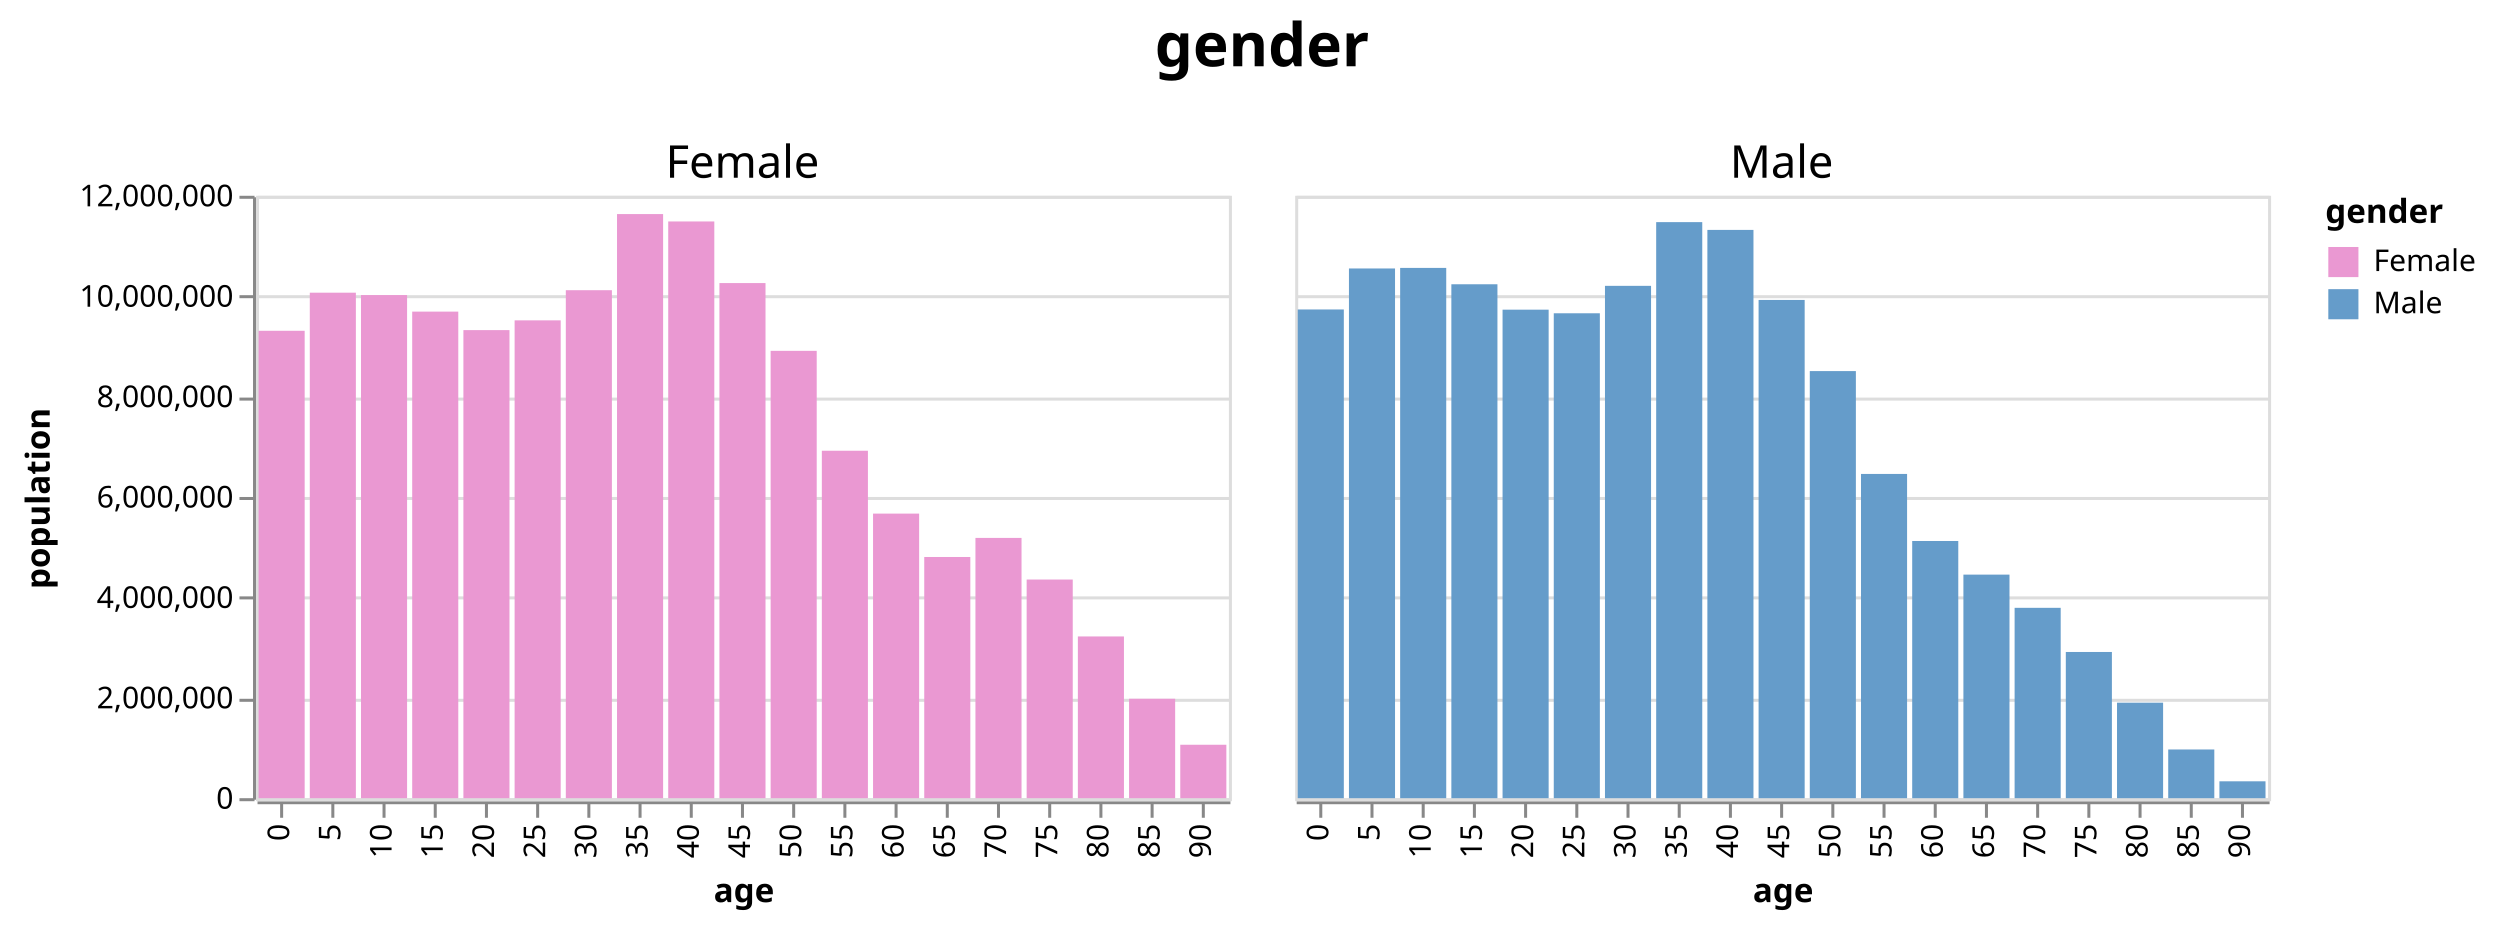
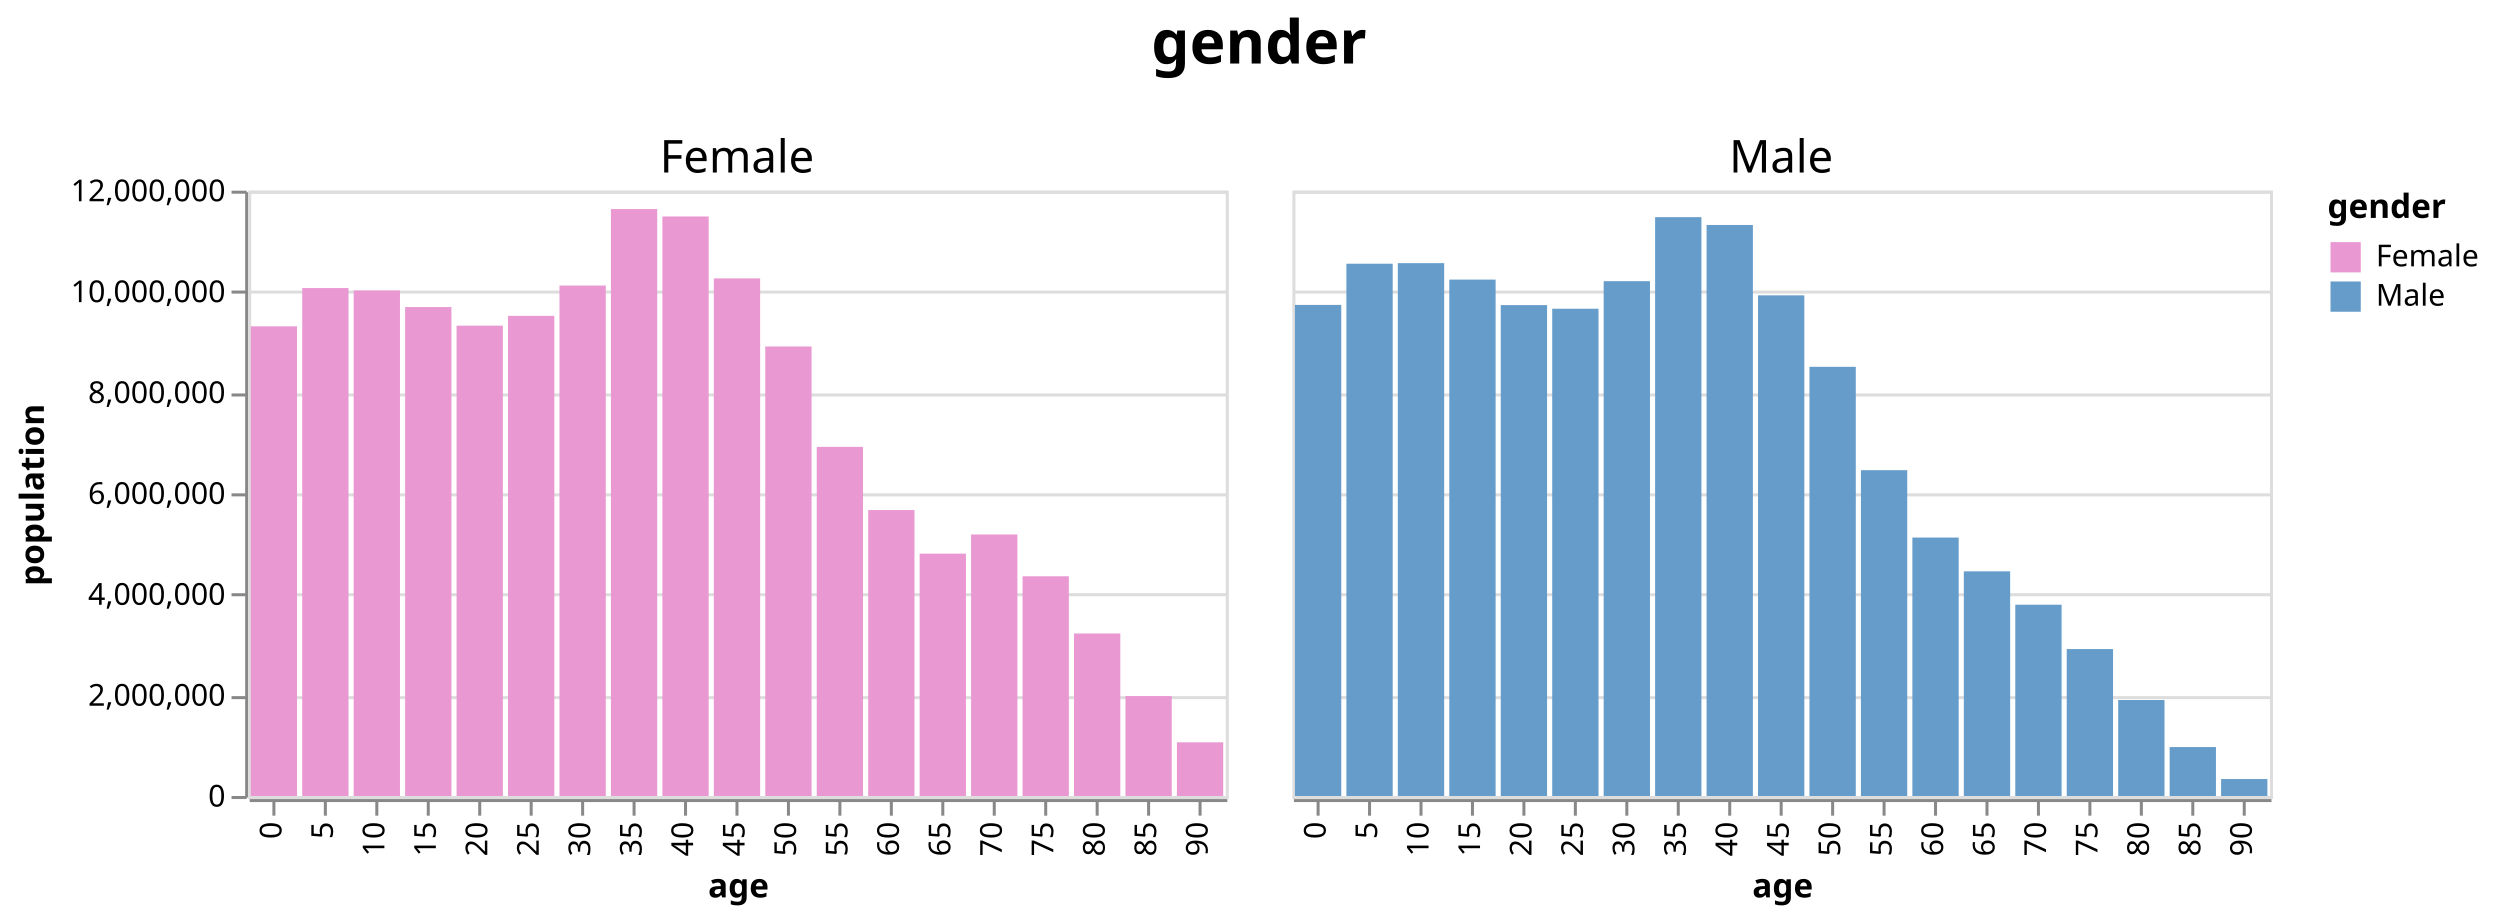
- <svg xmlns="http://www.w3.org/2000/svg" class="marks" width="830" height="308" viewBox="0 0 830 308" version="1.1">
-   <g transform="translate(85,65)">
+ <svg xmlns="http://www.w3.org/2000/svg" class="marks" width="826" height="303" viewBox="0 0 826 303" version="1.1">
+   <g transform="translate(82,63)">
    <g class="mark-group role-frame root">
      <g transform="translate(0,0)">
        <path class="background" d="M0,0h0v0h0Z" style="fill: none;" />
        <g>
          <g class="mark-group role-column-title column-title">
-             <g transform="translate(334,-29)">
+             <g transform="translate(334,-28)">
              <path class="background" d="M0,0h0v0h0Z" style="fill: none;" />
              <g>
                <g class="mark-text role-title" style="pointer-events: none;">
                  <text text-anchor="middle" transform="translate(0,-14)" style="font-family: sans-serif; font-size: 20px; font-weight: bold; fill: #000; opacity: 1;">gender</text>
                </g>
              </g>
            </g>
          </g>
          <g class="mark-group role-row-header row_header">
            <g transform="translate(-1,0)">
              <path class="background" d="M0,0h0v200h0Z" style="fill: none;" />
              <g>
                <g class="mark-group role-axis">
                  <g transform="translate(0.5,0.5)">
                    <path class="background" d="M0,0h0v0h0Z" style="pointer-events: none; fill: none;" />
                    <g>
                      <g class="mark-rule role-axis-tick" style="pointer-events: none;">
                        <line transform="translate(0,200)" x2="-5" y2="0" style="fill: none; stroke: #888; stroke-width: 1; opacity: 1;" />
                        <line transform="translate(0,167)" x2="-5" y2="0" style="fill: none; stroke: #888; stroke-width: 1; opacity: 1;" />
                        <line transform="translate(0,133)" x2="-5" y2="0" style="fill: none; stroke: #888; stroke-width: 1; opacity: 1;" />
                        <line transform="translate(0,100)" x2="-5" y2="0" style="fill: none; stroke: #888; stroke-width: 1; opacity: 1;" />
                        <line transform="translate(0,67)" x2="-5" y2="0" style="fill: none; stroke: #888; stroke-width: 1; opacity: 1;" />
                        <line transform="translate(0,33)" x2="-5" y2="0" style="fill: none; stroke: #888; stroke-width: 1; opacity: 1;" />
                        <line transform="translate(0,0)" x2="-5" y2="0" style="fill: none; stroke: #888; stroke-width: 1; opacity: 1;" />
                      </g>
                      <g class="mark-text role-axis-label" style="pointer-events: none;">
                        <text text-anchor="end" transform="translate(-7,203)" style="font-family: sans-serif; font-size: 10px; fill: #000; opacity: 1;">0</text>
                        <text text-anchor="end" transform="translate(-7,169.6667)" style="font-family: sans-serif; font-size: 10px; fill: #000; opacity: 1;">2,000,000</text>
                        <text text-anchor="end" transform="translate(-7,136.3333)" style="font-family: sans-serif; font-size: 10px; fill: #000; opacity: 1;">4,000,000</text>
                        <text text-anchor="end" transform="translate(-7,103)" style="font-family: sans-serif; font-size: 10px; fill: #000; opacity: 1;">6,000,000</text>
                        <text text-anchor="end" transform="translate(-7,69.66667)" style="font-family: sans-serif; font-size: 10px; fill: #000; opacity: 1;">8,000,000</text>
                        <text text-anchor="end" transform="translate(-7,36.33333)" style="font-family: sans-serif; font-size: 10px; fill: #000; opacity: 1;">10,000,000</text>
                        <text text-anchor="end" transform="translate(-7,3)" style="font-family: sans-serif; font-size: 10px; fill: #000; opacity: 1;">12,000,000</text>
                      </g>
                      <g class="mark-rule role-axis-domain" style="pointer-events: none;">
                        <line transform="translate(0,200)" x2="0" y2="-200" style="fill: none; stroke: #888; stroke-width: 1; opacity: 1;" />
                      </g>
                      <g class="mark-text role-axis-title" style="pointer-events: none;">
-                         <text text-anchor="middle" transform="translate(-66,100) rotate(-90) translate(0,-2)" style="font-family: sans-serif; font-size: 11px; font-weight: bold; fill: #000; opacity: 1;">population</text>
+                         <text text-anchor="middle" transform="translate(-65,100) rotate(-90) translate(0,-2)" style="font-family: sans-serif; font-size: 11px; font-weight: bold; fill: #000; opacity: 1;">population</text>
                      </g>
                    </g>
                  </g>
                </g>
              </g>
            </g>
          </g>
          <g class="mark-group role-column-header column_header">
            <g transform="translate(0,-1)">
              <path class="background" d="M0,0h323v0h-323Z" style="fill: none;" />
              <g>
                <g class="mark-text role-title" style="pointer-events: none;">
                  <text text-anchor="middle" transform="translate(161.5,-5)" style="font-family: sans-serif; font-size: 15px; fill: #000; opacity: 1;">Female</text>
                </g>
              </g>
            </g>
            <g transform="translate(345,-1)">
              <path class="background" d="M0,0h323v0h-323Z" style="fill: none;" />
              <g>
                <g class="mark-text role-title" style="pointer-events: none;">
                  <text text-anchor="middle" transform="translate(161.5,-5)" style="font-family: sans-serif; font-size: 15px; fill: #000; opacity: 1;">Male</text>
                </g>
              </g>
            </g>
          </g>
          <g class="mark-group role-column-footer column_footer">
            <g transform="translate(0,201)">
              <path class="background" d="M0,0h323v0h-323Z" style="fill: none;" />
              <g>
                <g class="mark-group role-axis">
                  <g transform="translate(0.5,0.5)">
                    <path class="background" d="M0,0h0v0h0Z" style="pointer-events: none; fill: none;" />
                    <g>
                      <g class="mark-rule role-axis-tick" style="pointer-events: none;">
                        <line transform="translate(8,0)" x2="0" y2="5" style="fill: none; stroke: #888; stroke-width: 1; opacity: 1;" />
                        <line transform="translate(25,0)" x2="0" y2="5" style="fill: none; stroke: #888; stroke-width: 1; opacity: 1;" />
                        <line transform="translate(42,0)" x2="0" y2="5" style="fill: none; stroke: #888; stroke-width: 1; opacity: 1;" />
                        <line transform="translate(59,0)" x2="0" y2="5" style="fill: none; stroke: #888; stroke-width: 1; opacity: 1;" />
                        <line transform="translate(76,0)" x2="0" y2="5" style="fill: none; stroke: #888; stroke-width: 1; opacity: 1;" />
                        <line transform="translate(93,0)" x2="0" y2="5" style="fill: none; stroke: #888; stroke-width: 1; opacity: 1;" />
                        <line transform="translate(110,0)" x2="0" y2="5" style="fill: none; stroke: #888; stroke-width: 1; opacity: 1;" />
                        <line transform="translate(127,0)" x2="0" y2="5" style="fill: none; stroke: #888; stroke-width: 1; opacity: 1;" />
                        <line transform="translate(144,0)" x2="0" y2="5" style="fill: none; stroke: #888; stroke-width: 1; opacity: 1;" />
                        <line transform="translate(161,0)" x2="0" y2="5" style="fill: none; stroke: #888; stroke-width: 1; opacity: 1;" />
                        <line transform="translate(178,0)" x2="0" y2="5" style="fill: none; stroke: #888; stroke-width: 1; opacity: 1;" />
                        <line transform="translate(195,0)" x2="0" y2="5" style="fill: none; stroke: #888; stroke-width: 1; opacity: 1;" />
                        <line transform="translate(212,0)" x2="0" y2="5" style="fill: none; stroke: #888; stroke-width: 1; opacity: 1;" />
                        <line transform="translate(229,0)" x2="0" y2="5" style="fill: none; stroke: #888; stroke-width: 1; opacity: 1;" />
                        <line transform="translate(246,0)" x2="0" y2="5" style="fill: none; stroke: #888; stroke-width: 1; opacity: 1;" />
                        <line transform="translate(263,0)" x2="0" y2="5" style="fill: none; stroke: #888; stroke-width: 1; opacity: 1;" />
                        <line transform="translate(280,0)" x2="0" y2="5" style="fill: none; stroke: #888; stroke-width: 1; opacity: 1;" />
                        <line transform="translate(297,0)" x2="0" y2="5" style="fill: none; stroke: #888; stroke-width: 1; opacity: 1;" />
                        <line transform="translate(314,0)" x2="0" y2="5" style="fill: none; stroke: #888; stroke-width: 1; opacity: 1;" />
                      </g>
                      <g class="mark-text role-axis-label" style="pointer-events: none;">
                        <text text-anchor="end" transform="translate(7.5,7) rotate(270) translate(0,3)" style="font-family: sans-serif; font-size: 10px; fill: #000; opacity: 1;">0</text>
                        <text text-anchor="end" transform="translate(24.5,7) rotate(270) translate(0,3)" style="font-family: sans-serif; font-size: 10px; fill: #000; opacity: 1;">5</text>
                        <text text-anchor="end" transform="translate(41.5,7) rotate(270) translate(0,3)" style="font-family: sans-serif; font-size: 10px; fill: #000; opacity: 1;">10</text>
                        <text text-anchor="end" transform="translate(58.5,7) rotate(270) translate(0,3)" style="font-family: sans-serif; font-size: 10px; fill: #000; opacity: 1;">15</text>
                        <text text-anchor="end" transform="translate(75.5,7) rotate(270) translate(0,3)" style="font-family: sans-serif; font-size: 10px; fill: #000; opacity: 1;">20</text>
                        <text text-anchor="end" transform="translate(92.5,7) rotate(270) translate(0,3)" style="font-family: sans-serif; font-size: 10px; fill: #000; opacity: 1;">25</text>
                        <text text-anchor="end" transform="translate(109.5,7) rotate(270) translate(0,3)" style="font-family: sans-serif; font-size: 10px; fill: #000; opacity: 1;">30</text>
                        <text text-anchor="end" transform="translate(126.5,7) rotate(270) translate(0,3)" style="font-family: sans-serif; font-size: 10px; fill: #000; opacity: 1;">35</text>
                        <text text-anchor="end" transform="translate(143.5,7) rotate(270) translate(0,3)" style="font-family: sans-serif; font-size: 10px; fill: #000; opacity: 1;">40</text>
                        <text text-anchor="end" transform="translate(160.5,7) rotate(270) translate(0,3)" style="font-family: sans-serif; font-size: 10px; fill: #000; opacity: 1;">45</text>
                        <text text-anchor="end" transform="translate(177.5,7) rotate(270) translate(0,3)" style="font-family: sans-serif; font-size: 10px; fill: #000; opacity: 1;">50</text>
                        <text text-anchor="end" transform="translate(194.5,7) rotate(270) translate(0,3)" style="font-family: sans-serif; font-size: 10px; fill: #000; opacity: 1;">55</text>
                        <text text-anchor="end" transform="translate(211.5,7) rotate(270) translate(0,3)" style="font-family: sans-serif; font-size: 10px; fill: #000; opacity: 1;">60</text>
                        <text text-anchor="end" transform="translate(228.5,7) rotate(270) translate(0,3)" style="font-family: sans-serif; font-size: 10px; fill: #000; opacity: 1;">65</text>
                        <text text-anchor="end" transform="translate(245.5,7) rotate(270) translate(0,3)" style="font-family: sans-serif; font-size: 10px; fill: #000; opacity: 1;">70</text>
                        <text text-anchor="end" transform="translate(262.5,7) rotate(270) translate(0,3)" style="font-family: sans-serif; font-size: 10px; fill: #000; opacity: 1;">75</text>
                        <text text-anchor="end" transform="translate(279.5,7) rotate(270) translate(0,3)" style="font-family: sans-serif; font-size: 10px; fill: #000; opacity: 1;">80</text>
                        <text text-anchor="end" transform="translate(296.5,7) rotate(270) translate(0,3)" style="font-family: sans-serif; font-size: 10px; fill: #000; opacity: 1;">85</text>
                        <text text-anchor="end" transform="translate(313.5,7) rotate(270) translate(0,3)" style="font-family: sans-serif; font-size: 10px; fill: #000; opacity: 1;">90</text>
                      </g>
                      <g class="mark-rule role-axis-domain" style="pointer-events: none;">
                        <line transform="translate(0,0)" x2="323" y2="0" style="fill: none; stroke: #888; stroke-width: 1; opacity: 1;" />
                      </g>
                      <g class="mark-text role-axis-title" style="pointer-events: none;">
-                         <text text-anchor="middle" transform="translate(161.5,33)" style="font-family: sans-serif; font-size: 11px; font-weight: bold; fill: #000; opacity: 1;">age</text>
+                         <text text-anchor="middle" transform="translate(161.5,32)" style="font-family: sans-serif; font-size: 11px; font-weight: bold; fill: #000; opacity: 1;">age</text>
                      </g>
                    </g>
                  </g>
                </g>
              </g>
            </g>
            <g transform="translate(345,201)">
              <path class="background" d="M0,0h323v0h-323Z" style="fill: none;" />
              <g>
                <g class="mark-group role-axis">
                  <g transform="translate(0.5,0.5)">
                    <path class="background" d="M0,0h0v0h0Z" style="pointer-events: none; fill: none;" />
                    <g>
                      <g class="mark-rule role-axis-tick" style="pointer-events: none;">
                        <line transform="translate(8,0)" x2="0" y2="5" style="fill: none; stroke: #888; stroke-width: 1; opacity: 1;" />
                        <line transform="translate(25,0)" x2="0" y2="5" style="fill: none; stroke: #888; stroke-width: 1; opacity: 1;" />
                        <line transform="translate(42,0)" x2="0" y2="5" style="fill: none; stroke: #888; stroke-width: 1; opacity: 1;" />
                        <line transform="translate(59,0)" x2="0" y2="5" style="fill: none; stroke: #888; stroke-width: 1; opacity: 1;" />
                        <line transform="translate(76,0)" x2="0" y2="5" style="fill: none; stroke: #888; stroke-width: 1; opacity: 1;" />
                        <line transform="translate(93,0)" x2="0" y2="5" style="fill: none; stroke: #888; stroke-width: 1; opacity: 1;" />
                        <line transform="translate(110,0)" x2="0" y2="5" style="fill: none; stroke: #888; stroke-width: 1; opacity: 1;" />
                        <line transform="translate(127,0)" x2="0" y2="5" style="fill: none; stroke: #888; stroke-width: 1; opacity: 1;" />
                        <line transform="translate(144,0)" x2="0" y2="5" style="fill: none; stroke: #888; stroke-width: 1; opacity: 1;" />
                        <line transform="translate(161,0)" x2="0" y2="5" style="fill: none; stroke: #888; stroke-width: 1; opacity: 1;" />
                        <line transform="translate(178,0)" x2="0" y2="5" style="fill: none; stroke: #888; stroke-width: 1; opacity: 1;" />
                        <line transform="translate(195,0)" x2="0" y2="5" style="fill: none; stroke: #888; stroke-width: 1; opacity: 1;" />
                        <line transform="translate(212,0)" x2="0" y2="5" style="fill: none; stroke: #888; stroke-width: 1; opacity: 1;" />
                        <line transform="translate(229,0)" x2="0" y2="5" style="fill: none; stroke: #888; stroke-width: 1; opacity: 1;" />
                        <line transform="translate(246,0)" x2="0" y2="5" style="fill: none; stroke: #888; stroke-width: 1; opacity: 1;" />
                        <line transform="translate(263,0)" x2="0" y2="5" style="fill: none; stroke: #888; stroke-width: 1; opacity: 1;" />
                        <line transform="translate(280,0)" x2="0" y2="5" style="fill: none; stroke: #888; stroke-width: 1; opacity: 1;" />
                        <line transform="translate(297,0)" x2="0" y2="5" style="fill: none; stroke: #888; stroke-width: 1; opacity: 1;" />
                        <line transform="translate(314,0)" x2="0" y2="5" style="fill: none; stroke: #888; stroke-width: 1; opacity: 1;" />
                      </g>
                      <g class="mark-text role-axis-label" style="pointer-events: none;">
                        <text text-anchor="end" transform="translate(7.5,7) rotate(270) translate(0,3)" style="font-family: sans-serif; font-size: 10px; fill: #000; opacity: 1;">0</text>
                        <text text-anchor="end" transform="translate(24.5,7) rotate(270) translate(0,3)" style="font-family: sans-serif; font-size: 10px; fill: #000; opacity: 1;">5</text>
                        <text text-anchor="end" transform="translate(41.5,7) rotate(270) translate(0,3)" style="font-family: sans-serif; font-size: 10px; fill: #000; opacity: 1;">10</text>
                        <text text-anchor="end" transform="translate(58.5,7) rotate(270) translate(0,3)" style="font-family: sans-serif; font-size: 10px; fill: #000; opacity: 1;">15</text>
                        <text text-anchor="end" transform="translate(75.5,7) rotate(270) translate(0,3)" style="font-family: sans-serif; font-size: 10px; fill: #000; opacity: 1;">20</text>
                        <text text-anchor="end" transform="translate(92.5,7) rotate(270) translate(0,3)" style="font-family: sans-serif; font-size: 10px; fill: #000; opacity: 1;">25</text>
                        <text text-anchor="end" transform="translate(109.5,7) rotate(270) translate(0,3)" style="font-family: sans-serif; font-size: 10px; fill: #000; opacity: 1;">30</text>
                        <text text-anchor="end" transform="translate(126.5,7) rotate(270) translate(0,3)" style="font-family: sans-serif; font-size: 10px; fill: #000; opacity: 1;">35</text>
                        <text text-anchor="end" transform="translate(143.5,7) rotate(270) translate(0,3)" style="font-family: sans-serif; font-size: 10px; fill: #000; opacity: 1;">40</text>
                        <text text-anchor="end" transform="translate(160.5,7) rotate(270) translate(0,3)" style="font-family: sans-serif; font-size: 10px; fill: #000; opacity: 1;">45</text>
                        <text text-anchor="end" transform="translate(177.5,7) rotate(270) translate(0,3)" style="font-family: sans-serif; font-size: 10px; fill: #000; opacity: 1;">50</text>
                        <text text-anchor="end" transform="translate(194.5,7) rotate(270) translate(0,3)" style="font-family: sans-serif; font-size: 10px; fill: #000; opacity: 1;">55</text>
                        <text text-anchor="end" transform="translate(211.5,7) rotate(270) translate(0,3)" style="font-family: sans-serif; font-size: 10px; fill: #000; opacity: 1;">60</text>
                        <text text-anchor="end" transform="translate(228.5,7) rotate(270) translate(0,3)" style="font-family: sans-serif; font-size: 10px; fill: #000; opacity: 1;">65</text>
                        <text text-anchor="end" transform="translate(245.5,7) rotate(270) translate(0,3)" style="font-family: sans-serif; font-size: 10px; fill: #000; opacity: 1;">70</text>
                        <text text-anchor="end" transform="translate(262.5,7) rotate(270) translate(0,3)" style="font-family: sans-serif; font-size: 10px; fill: #000; opacity: 1;">75</text>
                        <text text-anchor="end" transform="translate(279.5,7) rotate(270) translate(0,3)" style="font-family: sans-serif; font-size: 10px; fill: #000; opacity: 1;">80</text>
                        <text text-anchor="end" transform="translate(296.5,7) rotate(270) translate(0,3)" style="font-family: sans-serif; font-size: 10px; fill: #000; opacity: 1;">85</text>
                        <text text-anchor="end" transform="translate(313.5,7) rotate(270) translate(0,3)" style="font-family: sans-serif; font-size: 10px; fill: #000; opacity: 1;">90</text>
                      </g>
                      <g class="mark-rule role-axis-domain" style="pointer-events: none;">
                        <line transform="translate(0,0)" x2="323" y2="0" style="fill: none; stroke: #888; stroke-width: 1; opacity: 1;" />
                      </g>
                      <g class="mark-text role-axis-title" style="pointer-events: none;">
-                         <text text-anchor="middle" transform="translate(161.5,33)" style="font-family: sans-serif; font-size: 11px; font-weight: bold; fill: #000; opacity: 1;">age</text>
+                         <text text-anchor="middle" transform="translate(161.5,32)" style="font-family: sans-serif; font-size: 11px; font-weight: bold; fill: #000; opacity: 1;">age</text>
                      </g>
                    </g>
                  </g>
                </g>
              </g>
            </g>
          </g>
          <g class="mark-group role-scope cell">
            <g transform="translate(0,0)">
              <path class="background" d="M0.5,0.5h323v200h-323Z" style="fill: none; stroke: #ddd;" />
              <g>
                <g class="mark-group role-axis">
                  <g transform="translate(0.5,0.5)">
                    <path class="background" d="M0,0h0v0h0Z" style="pointer-events: none; fill: none;" />
                    <g>
                      <g class="mark-rule role-axis-grid" style="pointer-events: none;">
                        <line transform="translate(0,200)" x2="323" y2="0" style="fill: none; stroke: #ddd; stroke-width: 1; opacity: 1;" />
                        <line transform="translate(0,167)" x2="323" y2="0" style="fill: none; stroke: #ddd; stroke-width: 1; opacity: 1;" />
                        <line transform="translate(0,133)" x2="323" y2="0" style="fill: none; stroke: #ddd; stroke-width: 1; opacity: 1;" />
                        <line transform="translate(0,100)" x2="323" y2="0" style="fill: none; stroke: #ddd; stroke-width: 1; opacity: 1;" />
                        <line transform="translate(0,67)" x2="323" y2="0" style="fill: none; stroke: #ddd; stroke-width: 1; opacity: 1;" />
                        <line transform="translate(0,33)" x2="323" y2="0" style="fill: none; stroke: #ddd; stroke-width: 1; opacity: 1;" />
                        <line transform="translate(0,0)" x2="323" y2="0" style="fill: none; stroke: #ddd; stroke-width: 1; opacity: 1;" />
                      </g>
                    </g>
                  </g>
                </g>
                <g class="mark-rect role-mark child_marks">
                  <path d="M0.85,44.821h15.3v155.179h-15.3Z" style="fill: #EA98D2;" />
                  <path d="M17.85,32.174h15.3v167.826h-15.3Z" style="fill: #EA98D2;" />
                  <path d="M34.85,32.958h15.3v167.042h-15.3Z" style="fill: #EA98D2;" />
                  <path d="M51.85,38.456h15.3v161.544h-15.3Z" style="fill: #EA98D2;" />
                  <path d="M68.85,44.596h15.3v155.404h-15.3Z" style="fill: #EA98D2;" />
                  <path d="M85.85,41.358h15.3v158.642h-15.3Z" style="fill: #EA98D2;" />
                  <path d="M102.85,31.345h15.3v168.655h-15.3Z" style="fill: #EA98D2;" />
                  <path d="M119.85,6.073h15.3v193.927h-15.3Z" style="fill: #EA98D2;" />
                  <path d="M136.85,8.524h15.3v191.476h-15.3Z" style="fill: #EA98D2;" />
                  <path d="M153.85,28.979h15.3v171.021h-15.3Z" style="fill: #EA98D2;" />
                  <path d="M170.85,51.481h15.3v148.519h-15.3Z" style="fill: #EA98D2;" />
                  <path d="M187.85,84.646h15.3v115.354h-15.3Z" style="fill: #EA98D2;" />
                  <path d="M204.85,105.517h15.3v94.483h-15.3Z" style="fill: #EA98D2;" />
                  <path d="M221.85,119.92h15.3v80.08h-15.3Z" style="fill: #EA98D2;" />
                  <path d="M238.85,113.586h15.3v86.414h-15.3Z" style="fill: #EA98D2;" />
                  <path d="M255.85,127.406h15.3v72.594h-15.3Z" style="fill: #EA98D2;" />
                  <path d="M272.85,146.302h15.3v53.698h-15.3Z" style="fill: #EA98D2;" />
                  <path d="M289.85,166.981h15.3v33.019h-15.3Z" style="fill: #EA98D2;" />
                  <path d="M306.85,182.257h15.3v17.743h-15.3Z" style="fill: #EA98D2;" />
                </g>
              </g>
            </g>
            <g transform="translate(345,0)">
              <path class="background" d="M0.5,0.5h323v200h-323Z" style="fill: none; stroke: #ddd;" />
              <g>
                <g class="mark-group role-axis">
                  <g transform="translate(0.5,0.5)">
                    <path class="background" d="M0,0h0v0h0Z" style="pointer-events: none; fill: none;" />
                    <g>
                      <g class="mark-rule role-axis-grid" style="pointer-events: none;">
                        <line transform="translate(0,200)" x2="323" y2="0" style="fill: none; stroke: #ddd; stroke-width: 1; opacity: 1;" />
                        <line transform="translate(0,167)" x2="323" y2="0" style="fill: none; stroke: #ddd; stroke-width: 1; opacity: 1;" />
                        <line transform="translate(0,133)" x2="323" y2="0" style="fill: none; stroke: #ddd; stroke-width: 1; opacity: 1;" />
                        <line transform="translate(0,100)" x2="323" y2="0" style="fill: none; stroke: #ddd; stroke-width: 1; opacity: 1;" />
                        <line transform="translate(0,67)" x2="323" y2="0" style="fill: none; stroke: #ddd; stroke-width: 1; opacity: 1;" />
                        <line transform="translate(0,33)" x2="323" y2="0" style="fill: none; stroke: #ddd; stroke-width: 1; opacity: 1;" />
                        <line transform="translate(0,0)" x2="323" y2="0" style="fill: none; stroke: #ddd; stroke-width: 1; opacity: 1;" />
                      </g>
                    </g>
                  </g>
                </g>
                <g class="mark-rect role-mark child_marks">
                  <path d="M0.85,37.744h15.3v162.256h-15.3Z" style="fill: #659CCA;" />
                  <path d="M17.85,24.131h15.3v175.869h-15.3Z" style="fill: #659CCA;" />
                  <path d="M34.85,23.946h15.3v176.054h-15.3Z" style="fill: #659CCA;" />
                  <path d="M51.85,29.376h15.3v170.624h-15.3Z" style="fill: #659CCA;" />
                  <path d="M68.85,37.811h15.3v162.189h-15.3Z" style="fill: #659CCA;" />
                  <path d="M85.85,39.008h15.3v160.992h-15.3Z" style="fill: #659CCA;" />
                  <path d="M102.85,29.902h15.3v170.098h-15.3Z" style="fill: #659CCA;" />
                  <path d="M119.85,8.747h15.3v191.253h-15.3Z" style="fill: #659CCA;" />
                  <path d="M136.85,11.329h15.3v188.671h-15.3Z" style="fill: #659CCA;" />
                  <path d="M153.85,34.583h15.3v165.417h-15.3Z" style="fill: #659CCA;" />
                  <path d="M170.85,58.201h15.3v141.799h-15.3Z" style="fill: #659CCA;" />
                  <path d="M187.85,92.349h15.3v107.651h-15.3Z" style="fill: #659CCA;" />
                  <path d="M204.85,114.61h15.3v85.39h-15.3Z" style="fill: #659CCA;" />
                  <path d="M221.85,125.773h15.3v74.227h-15.3Z" style="fill: #659CCA;" />
                  <path d="M238.85,136.798h15.3v63.202h-15.3Z" style="fill: #659CCA;" />
                  <path d="M255.85,151.456h15.3v48.544h-15.3Z" style="fill: #659CCA;" />
                  <path d="M272.85,168.289h15.3v31.711h-15.3Z" style="fill: #659CCA;" />
                  <path d="M289.85,183.827h15.3v16.173h-15.3Z" style="fill: #659CCA;" />
                  <path d="M306.85,194.395h15.3v5.605h-15.3Z" style="fill: #659CCA;" />
                </g>
              </g>
            </g>
          </g>
          <g class="mark-group role-legend">
            <g transform="translate(687,0)">
-               <path class="background" d="M0,0h53v42h-53Z" style="pointer-events: none; fill: none;" />
+               <path class="background" d="M0,0h52v40h-52Z" style="pointer-events: none; fill: none;" />
              <g>
                <g class="mark-group role-legend-entry">
                  <g transform="translate(0,16)">
                    <path class="background" d="M0,0h0v0h0Z" style="pointer-events: none; fill: none;" />
                    <g>
                      <g class="mark-group role-scope">
                        <g transform="translate(0,0)">
-                           <path class="background" d="M0,0h53v12h-53Z" style="pointer-events: none; fill: none; opacity: 1;" />
+                           <path class="background" d="M0,0h52v11h-52Z" style="pointer-events: none; fill: none; opacity: 1;" />
                          <g>
                            <g class="mark-symbol role-legend-symbol" style="pointer-events: none;">
                              <path transform="translate(6,6)" d="M-5,-5h10v10h-10Z" style="fill: #EA98D2; stroke-width: 1.5; opacity: 1;" />
                            </g>
                            <g class="mark-text role-legend-label" style="pointer-events: none;">
                              <text text-anchor="start" transform="translate(16,9)" style="font-family: sans-serif; font-size: 10px; fill: #000; opacity: 1;">Female</text>
                            </g>
                          </g>
                        </g>
-                         <g transform="translate(0,14)">
-                           <path class="background" d="M0,0h53v12h-53Z" style="pointer-events: none; fill: none; opacity: 1;" />
+                         <g transform="translate(0,13)">
+                           <path class="background" d="M0,0h52v11h-52Z" style="pointer-events: none; fill: none; opacity: 1;" />
                          <g>
                            <g class="mark-symbol role-legend-symbol" style="pointer-events: none;">
                              <path transform="translate(6,6)" d="M-5,-5h10v10h-10Z" style="fill: #659CCA; stroke-width: 1.5; opacity: 1;" />
                            </g>
                            <g class="mark-text role-legend-label" style="pointer-events: none;">
                              <text text-anchor="start" transform="translate(16,9)" style="font-family: sans-serif; font-size: 10px; fill: #000; opacity: 1;">Male</text>
                            </g>
                          </g>
                        </g>
                      </g>
                    </g>
                  </g>
                </g>
                <g class="mark-text role-legend-title" style="pointer-events: none;">
                  <text text-anchor="start" transform="translate(0,9)" style="font-family: sans-serif; font-size: 11px; font-weight: bold; fill: #000; opacity: 1;">gender</text>
                </g>
              </g>
            </g>
          </g>
        </g>
      </g>
    </g>
  </g>
</svg>
